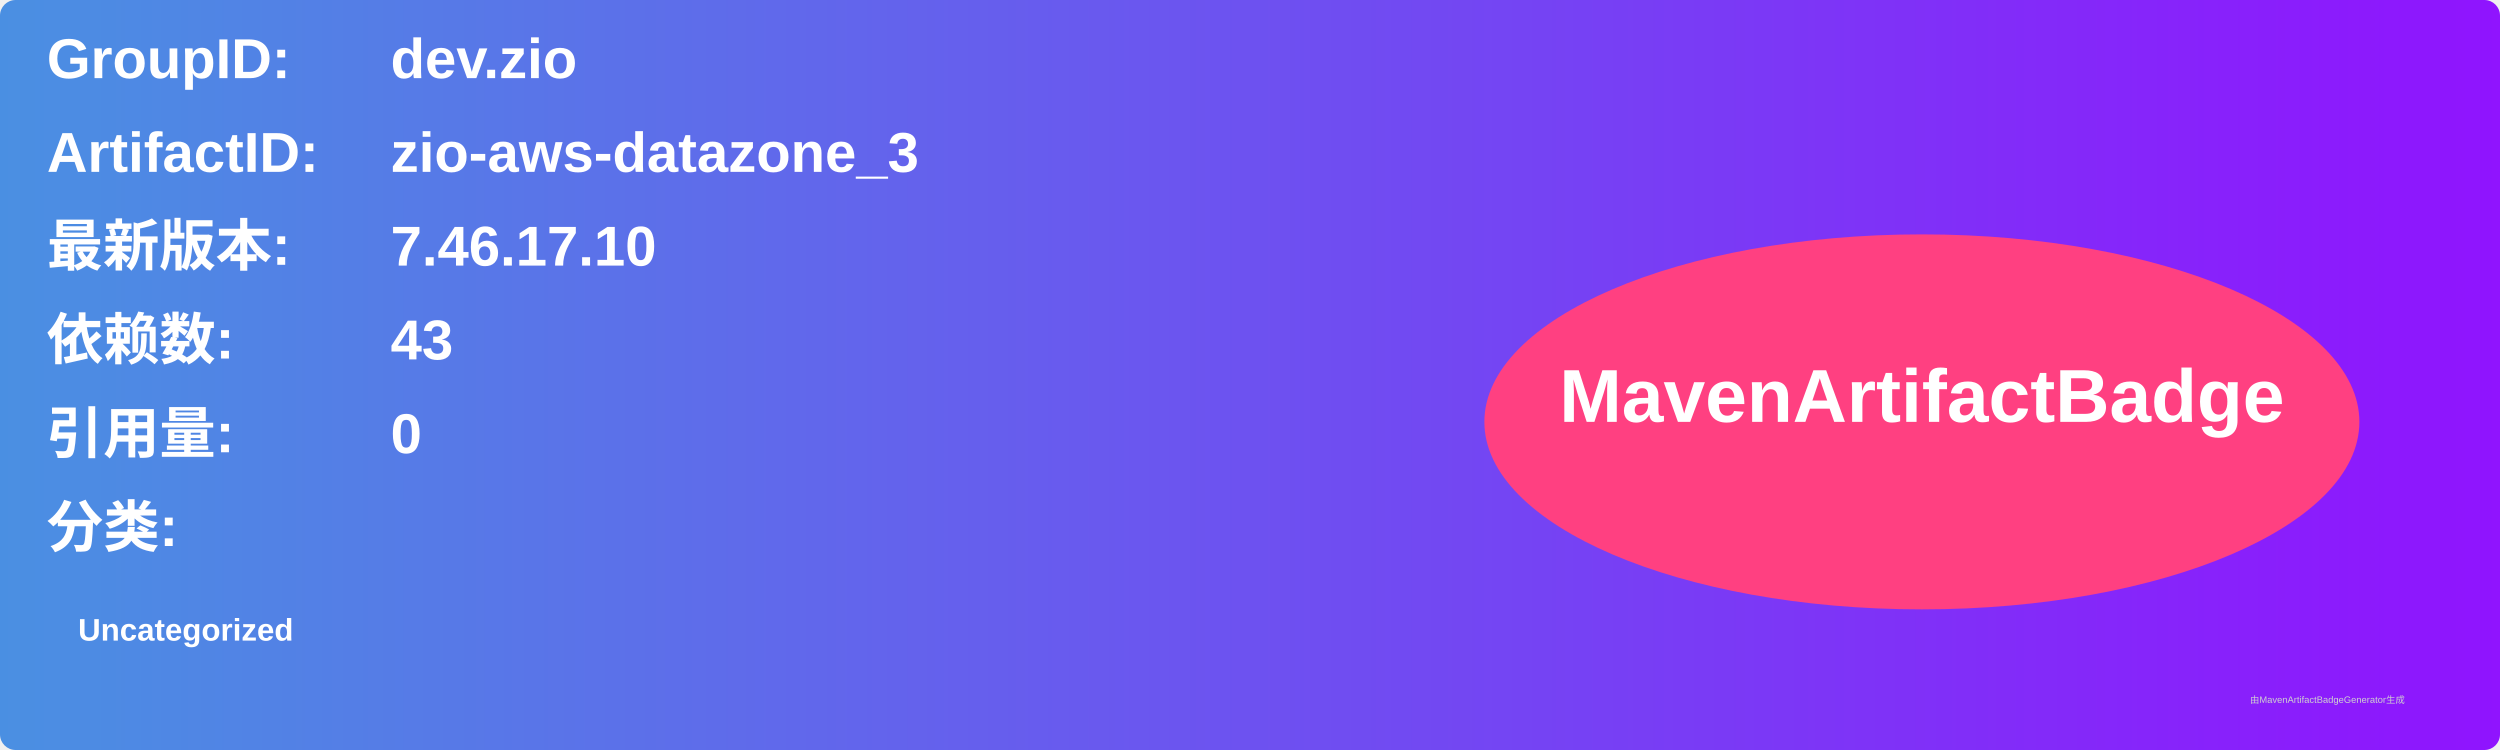
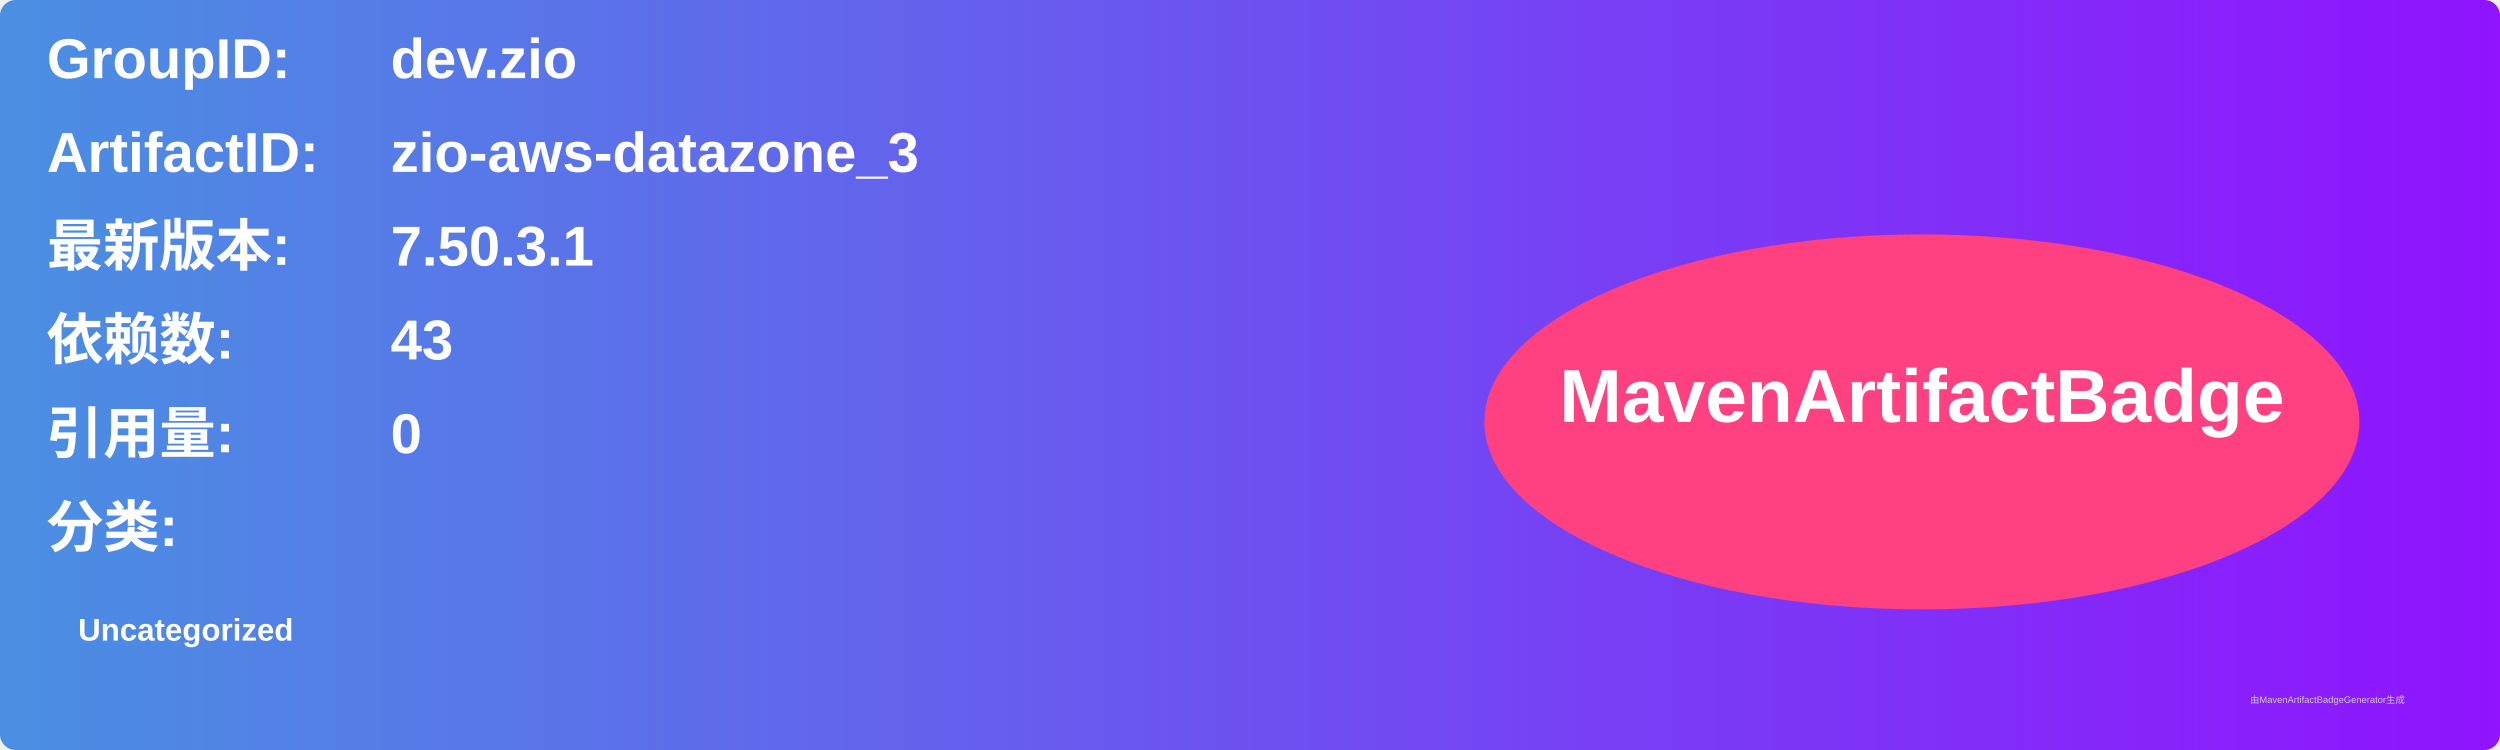
<svg xmlns="http://www.w3.org/2000/svg" width="800" height="240" viewBox="0 0 800 240">
  <linearGradient id="grad" x1="0%" y1="0%" x2="100%" y2="0%">
    <stop offset="0%" stop-color="#4a90e2" />
    <stop offset="100%" stop-color="#9013fe" />
  </linearGradient>
  <rect width="100%" height="100%" rx="5" ry="5" fill="url(#grad)" />
  <g transform="translate(15, 15)">
    <text x="0" y="10" font-family="Arial" font-size="18" fill="white" font-weight="bold" width="260">GroupID:</text>
    <text x="110" y="10" font-family="Arial" font-size="18" fill="white" font-weight="bold" width="460">dev.zio</text>
    <text x="0" y="40" font-family="Arial" font-size="18" fill="white" font-weight="bold" width="260">ArtifactID:</text>
    <text x="110" y="40" font-family="Arial" font-size="18" fill="white" font-weight="bold" width="460">zio-aws-datazone_3</text>
    <text x="0" y="70" font-family="Arial" font-size="18" fill="white" font-weight="bold">最新版本:</text>
    <text x="110" y="70" font-family="Arial" font-size="18" fill="white" font-weight="bold">
-       <tspan font-weight="bold">7.46.17.10</tspan>
+       <tspan font-weight="bold">7.50.3.1</tspan>
    </text>
    <text x="0" y="100" font-family="Arial" font-size="18" fill="white" font-weight="bold">依赖数: </text>
    <text x="110" y="100" font-family="Arial" font-size="18" fill="white">
      <tspan font-weight="bold">43</tspan>
    </text>
    <text x="0" y="130" font-family="Arial" font-size="18" fill="white" font-weight="bold">引用量: </text>
    <text x="110" y="130" font-family="Arial" font-size="18" fill="white">
      <tspan font-weight="bold">0</tspan>
    </text>
    <text x="0" y="160" font-family="Arial" font-size="18" fill="white" font-weight="bold">分类:</text>
    <text x="10" y="190" font-family="Arial" font-size="10" fill="white">
      <tspan font-weight="bold">Uncategorized</tspan>
    </text>
    <ellipse cx="600" cy="120" rx="140" ry="60" fill="#ff4081" />
    <text x="600" y="120" text-anchor="middle" font-family="Arial" font-size="24" fill="white" font-weight="bold">MavenArtifactBadge</text>
  </g>
  <text x="720" y="225" font-family="Arial" font-size="3" fill="#d0d0d0">由MavenArtifactBadgeGenerator生成</text>
</svg>
